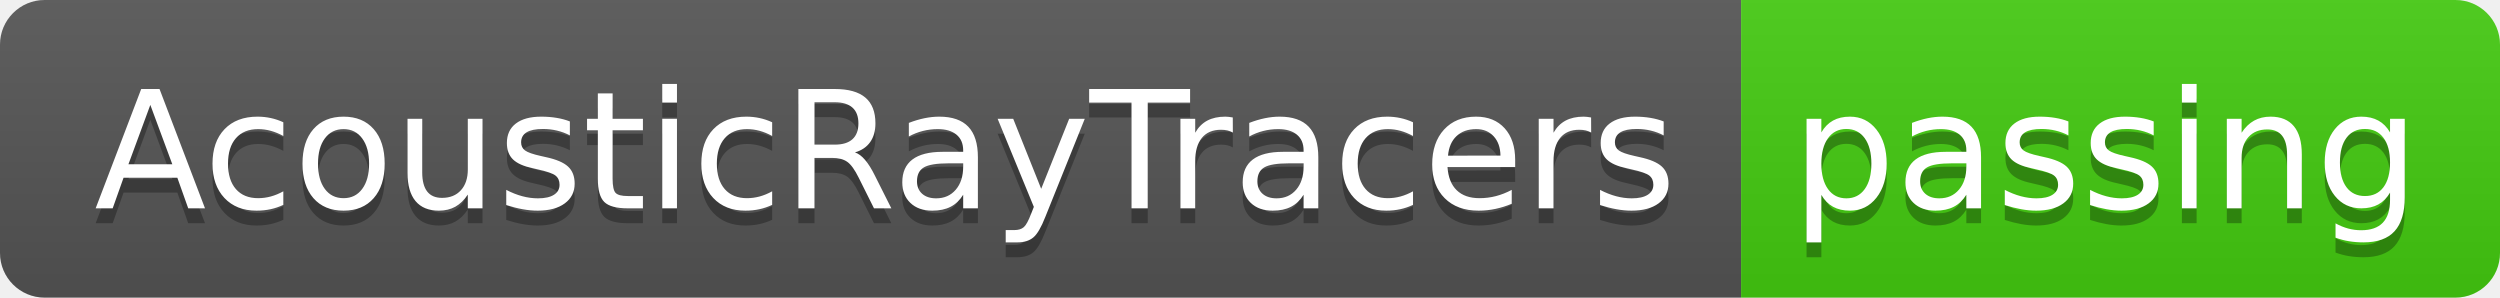
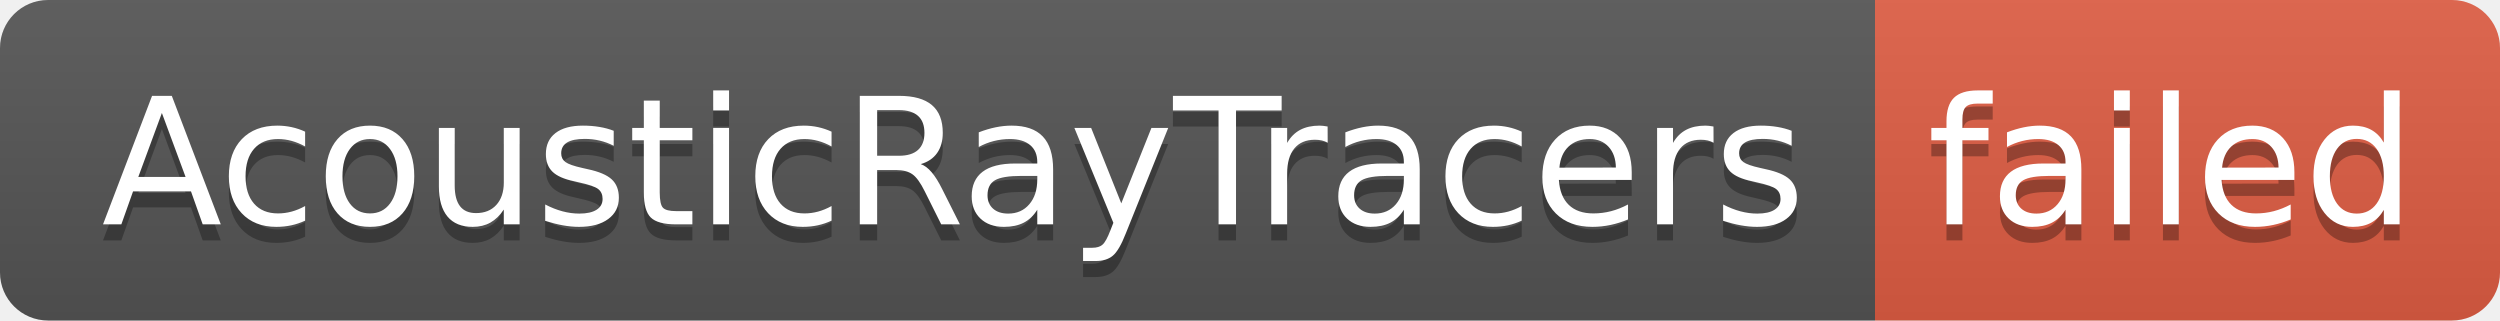
- <svg xmlns="http://www.w3.org/2000/svg" width="168" height="20" role="img" aria-label="AcousticRayTracers: passing">
+ <svg xmlns="http://www.w3.org/2000/svg" width="156" height="20" role="img" aria-label="AcousticRayTracers: failed">
  <linearGradient id="s" x2="0" y2="100%">
    <stop offset="0" stop-color="#bbb" stop-opacity=".1" />
    <stop offset="1" stop-opacity=".1" />
  </linearGradient>
  <clipPath id="r">
-     <rect width="168" height="20" rx="3" fill="#fff" />
+     <rect width="156" height="20" rx="3" fill="#fff" />
  </clipPath>
  <g clip-path="url(#r)">
    <rect width="117" height="20" fill="#555" />
-     <rect x="117" width="51" height="20" fill="#4c1" />
-     <rect width="168" height="20" fill="url(#s)" />
+     <rect x="117" width="39" height="20" fill="#e05d44" />
+     <rect width="156" height="20" fill="url(#s)" />
  </g>
  <g fill="#fff" text-anchor="middle" font-family="Verdana,Geneva,DejaVu Sans,sans-serif" text-rendering="geometricPrecision" font-size="110">
    <text aria-hidden="true" x="595" y="150" fill="#010101" fill-opacity=".3" transform="scale(.1)" textLength="1070">AcousticRayTracers</text>
    <text x="595" y="140" transform="scale(.1)" fill="#fff" textLength="1070">AcousticRayTracers</text>
-     <text aria-hidden="true" x="1415" y="150" fill="#010101" fill-opacity=".3" transform="scale(.1)" textLength="410">passing</text>
-     <text x="1415" y="140" transform="scale(.1)" fill="#fff" textLength="410">passing</text>
+     <text aria-hidden="true" x="1355" y="150" fill="#010101" fill-opacity=".3" transform="scale(.1)" textLength="290">failed</text>
+     <text x="1355" y="140" transform="scale(.1)" fill="#fff" textLength="290">failed</text>
  </g>
</svg>
